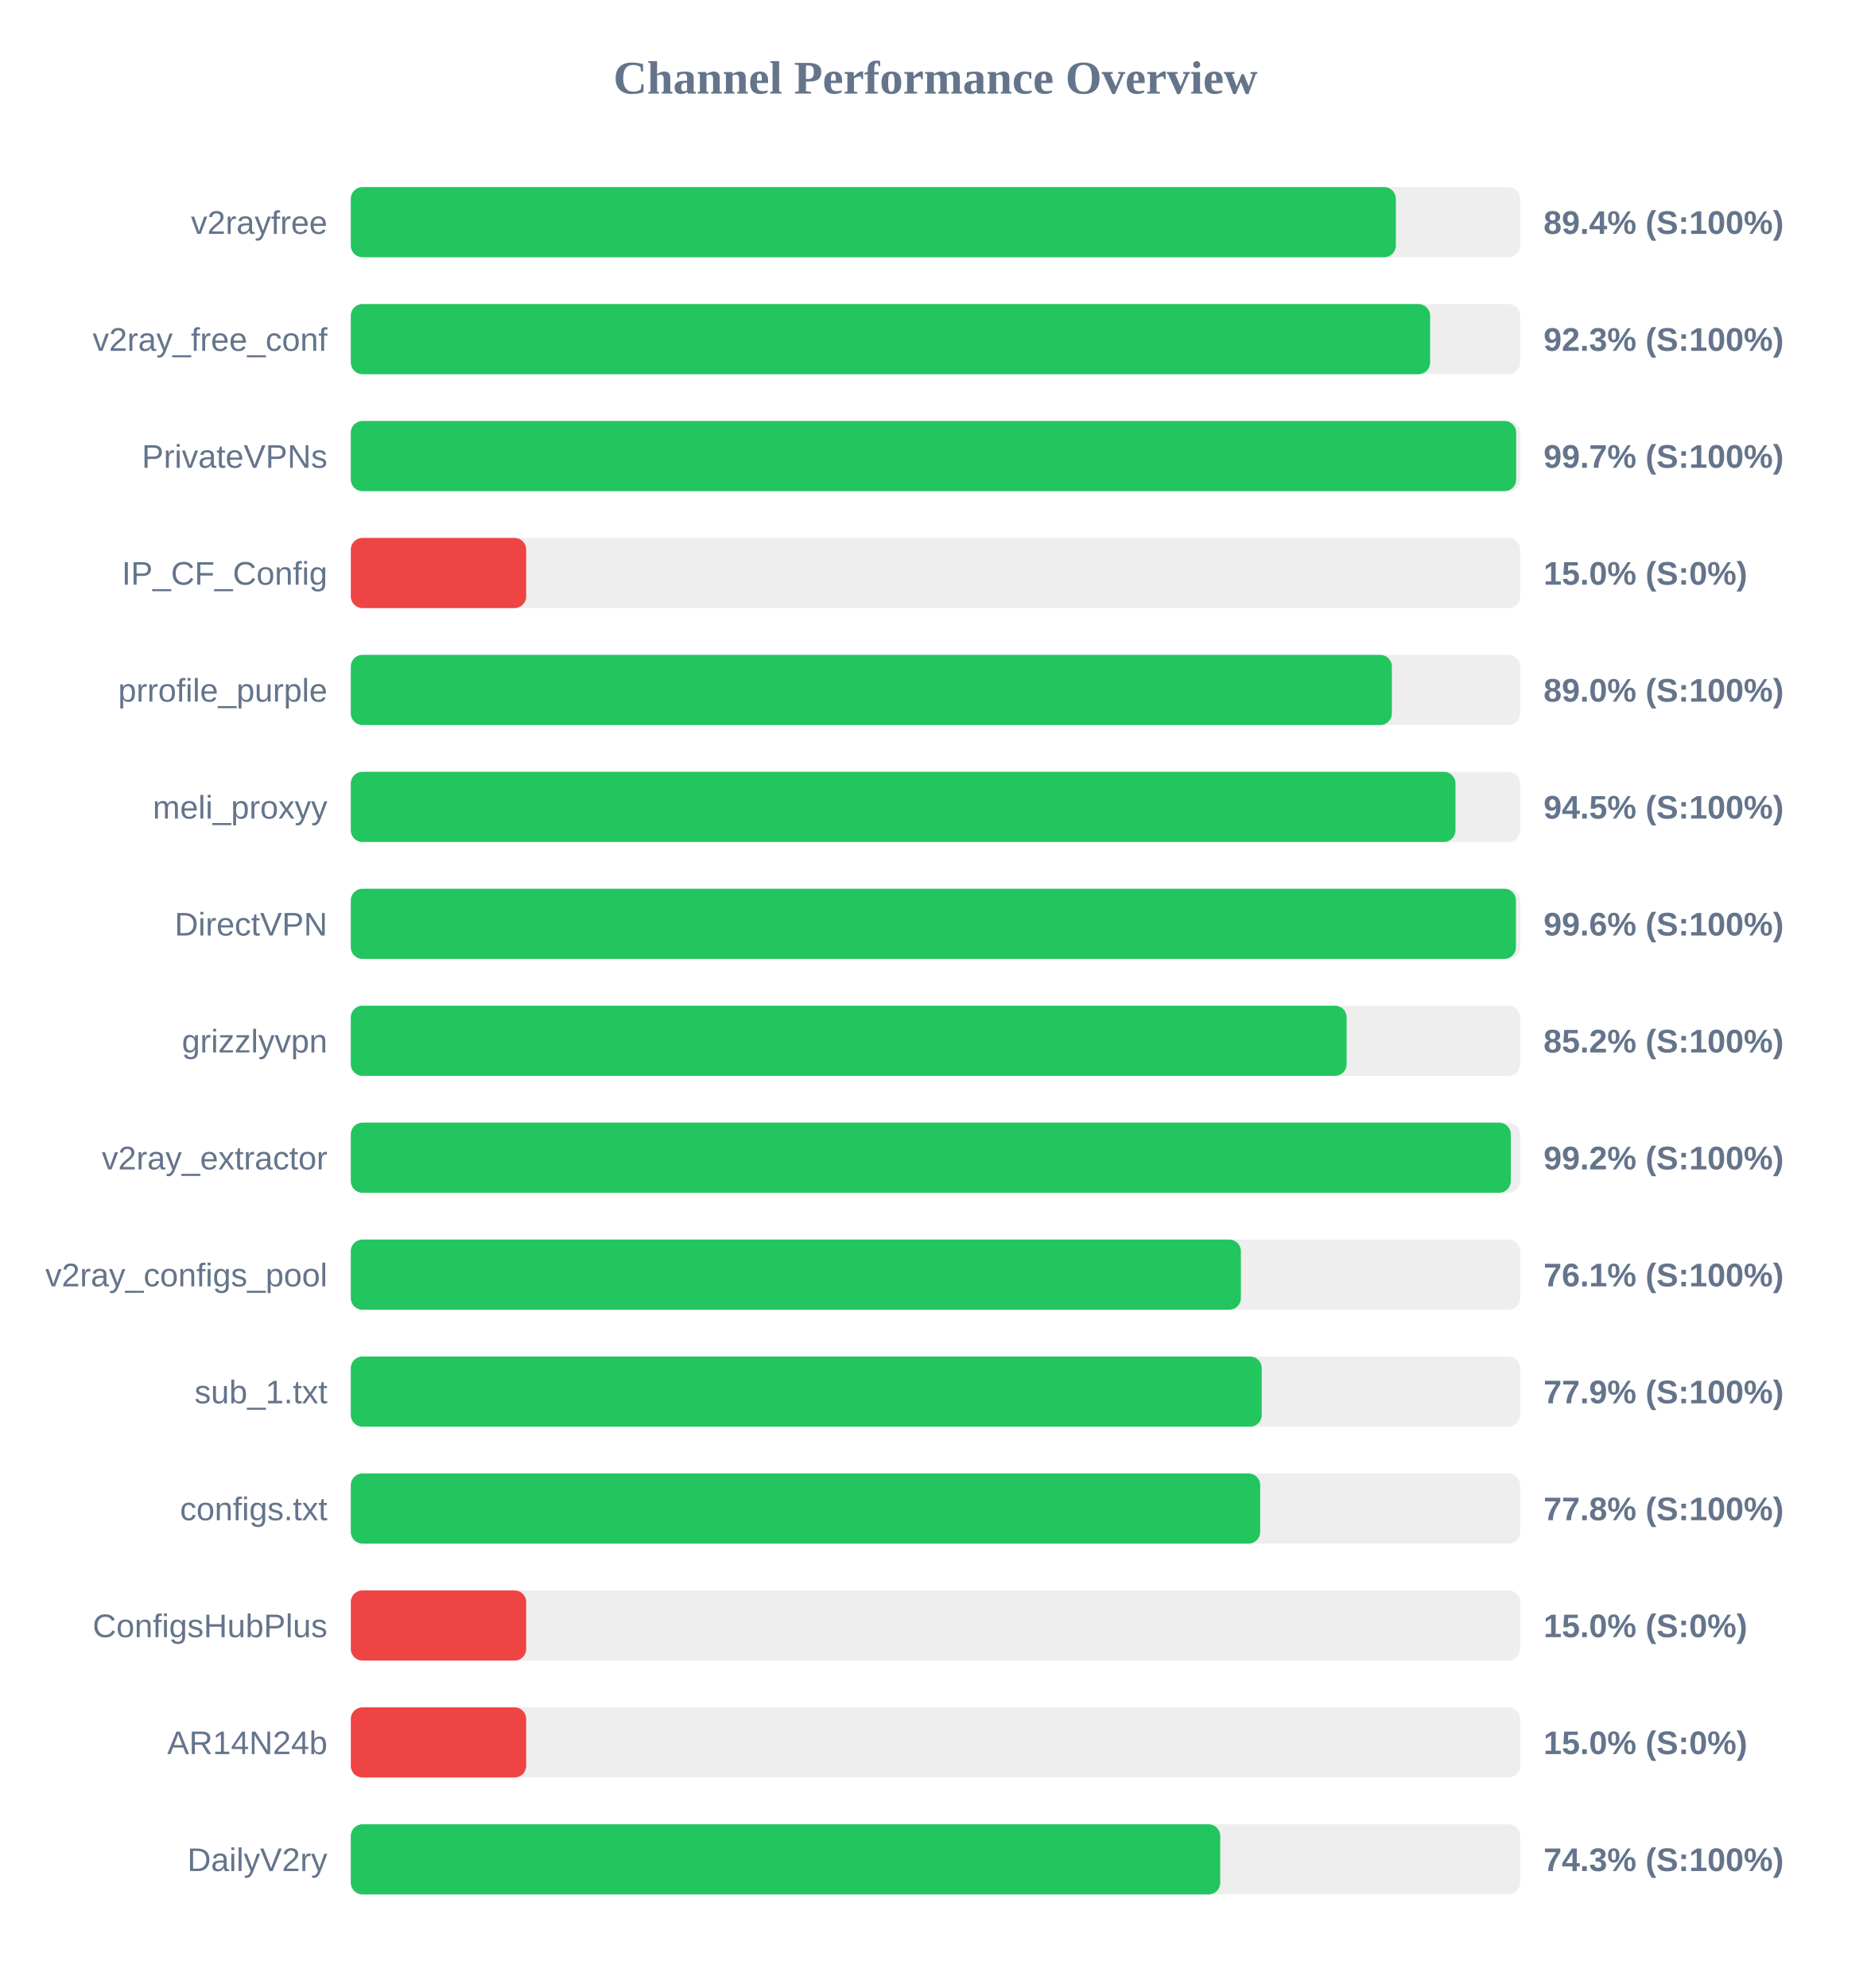
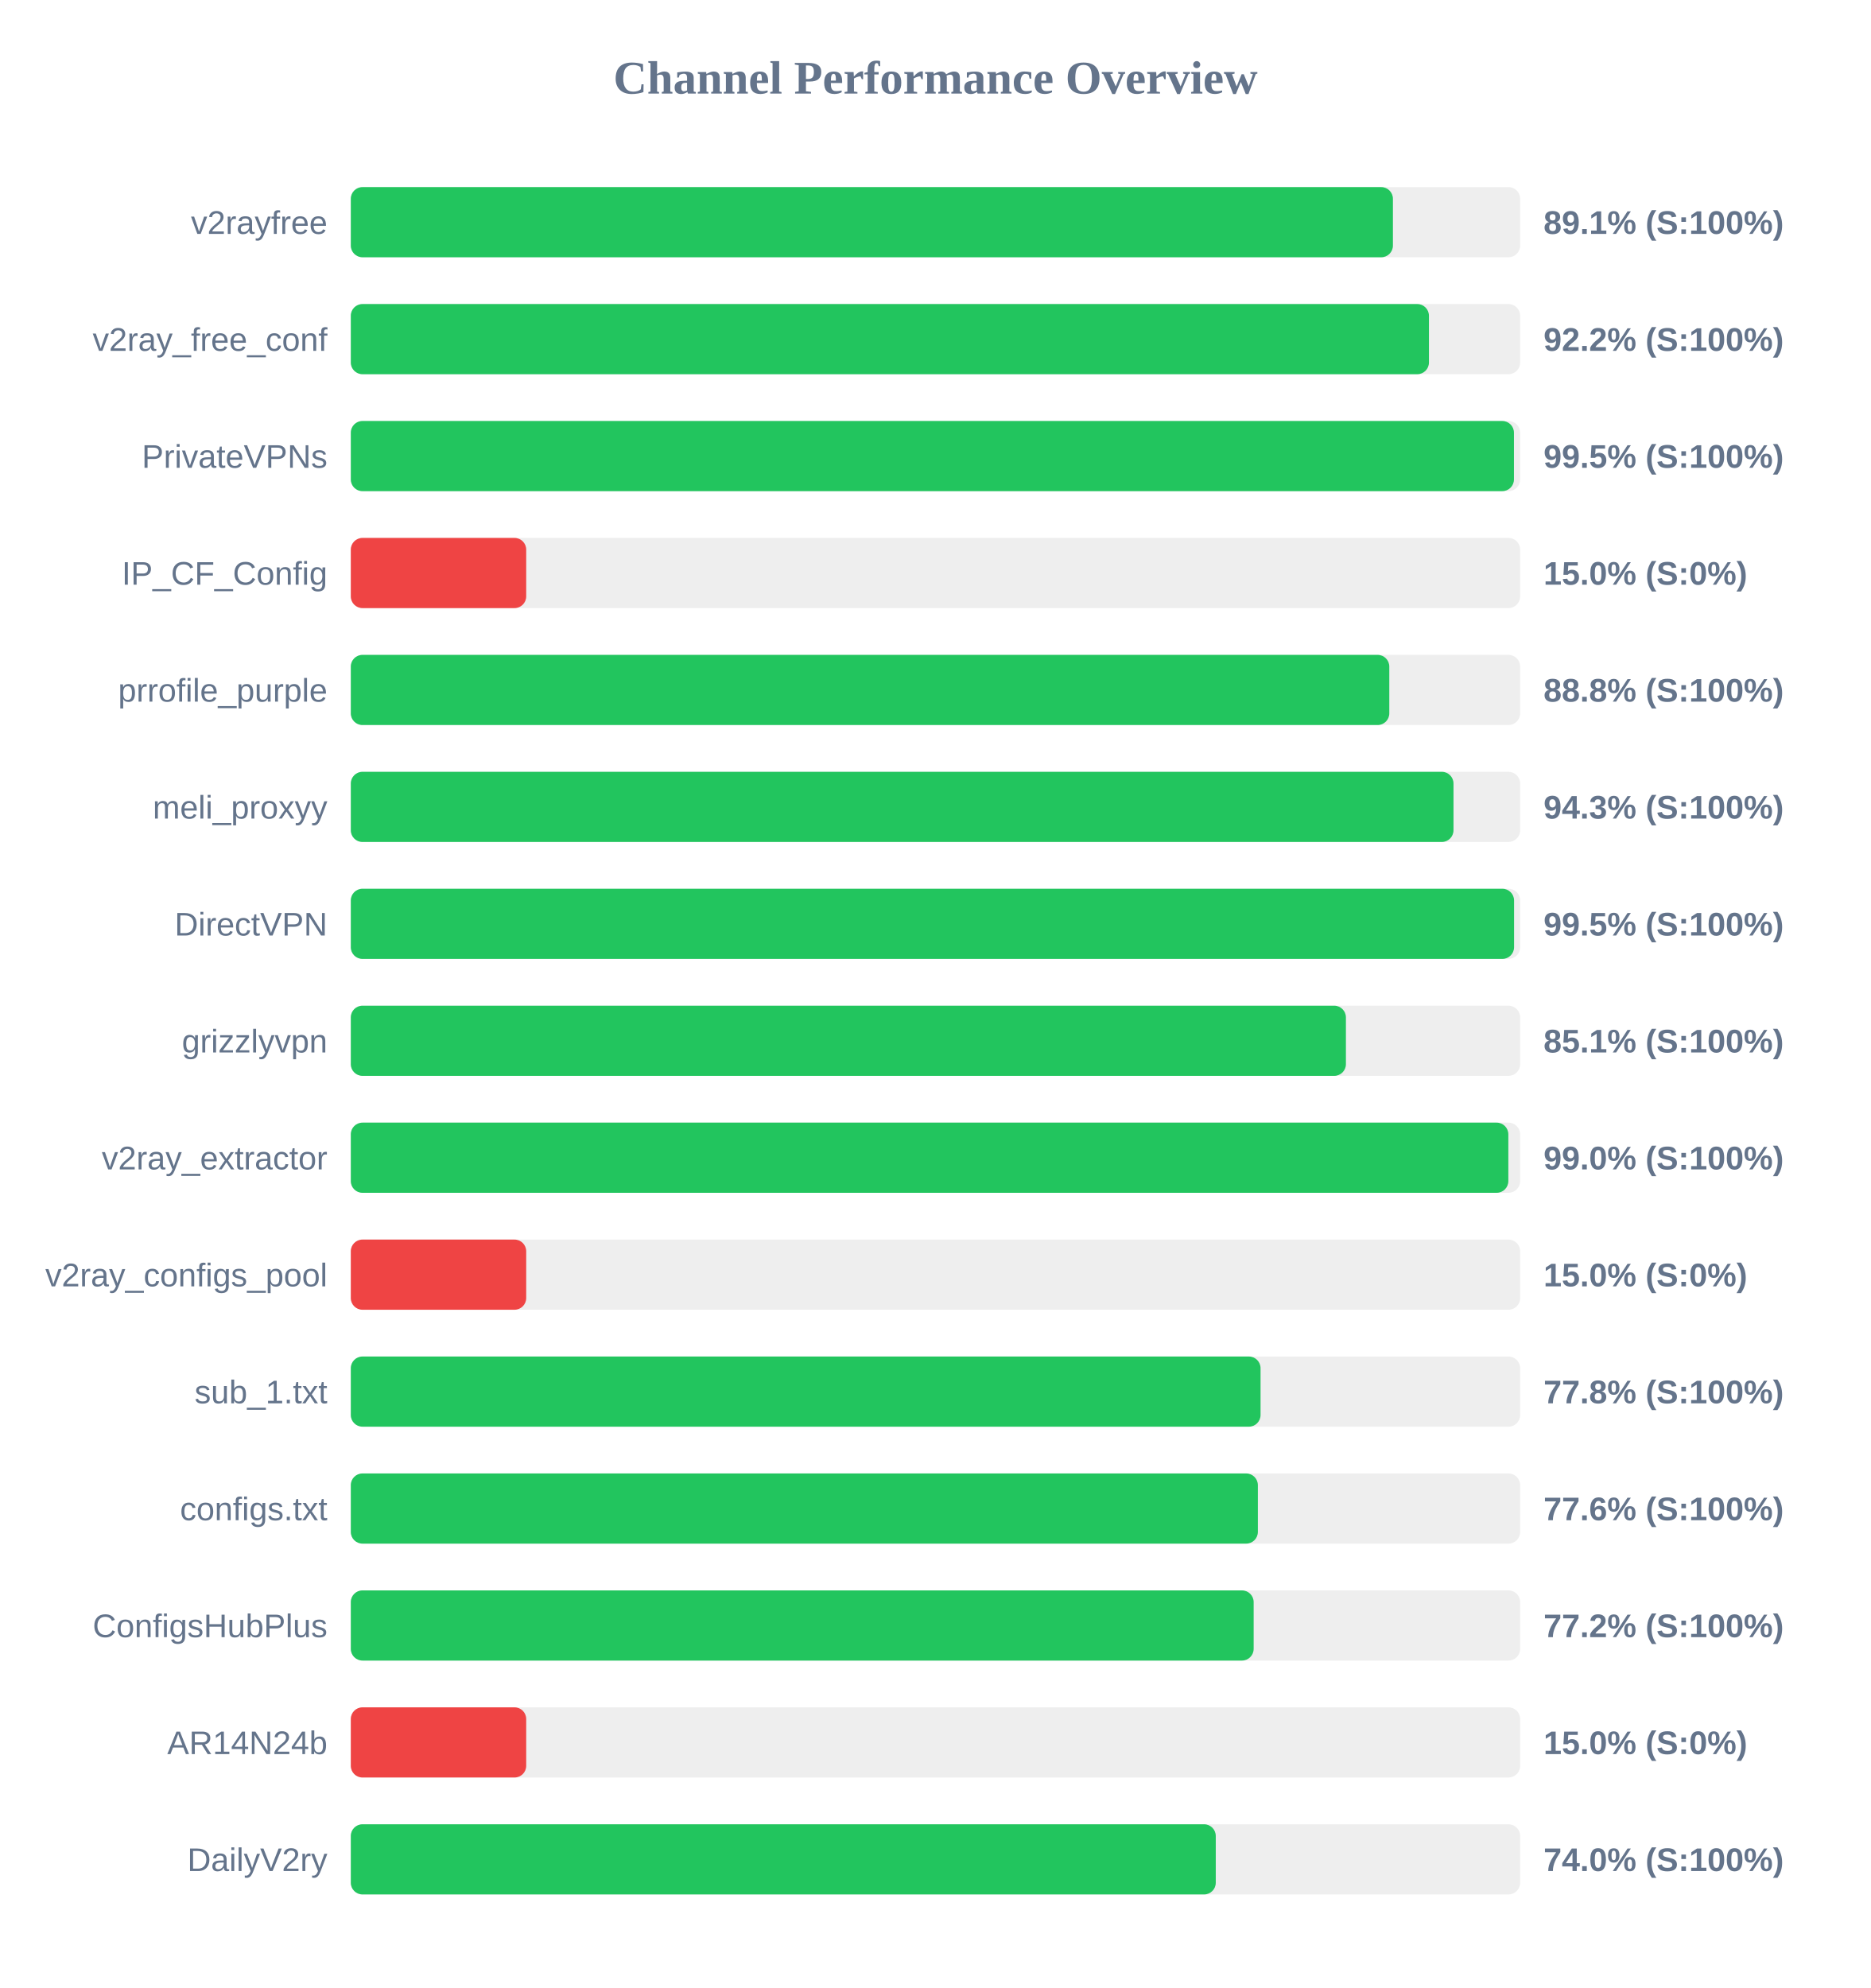
<svg xmlns="http://www.w3.org/2000/svg" width="800" height="850" version="1.1">
  <style>
        .row { font: 14px Arial; fill: #64748b; }
        .score { font: bold 14px Arial; fill: #64748b; }
    </style>
  <text x="400" y="40" text-anchor="middle" font-size="20px" font-weight="bold" fill="#64748b">Channel Performance Overview</text>
  <rect x="150" y="80" width="500" height="30" fill="#eee" rx="5" />
-   <rect x="150" y="80" width="446.85" height="30" fill="#22c55e" rx="5" />
+   <rect x="150" y="80" width="445.6" height="30" fill="#22c55e" rx="5" />
  <text x="140" y="100" text-anchor="end" class="row">v2rayfree</text>
-   <text x="660" y="100" text-anchor="start" class="score">89.4% (S:100%)</text>
+   <text x="660" y="100" text-anchor="start" class="score">89.1% (S:100%)</text>
  <rect x="150" y="130" width="500" height="30" fill="#eee" rx="5" />
-   <rect x="150" y="130" width="461.5" height="30" fill="#22c55e" rx="5" />
+   <rect x="150" y="130" width="461.0" height="30" fill="#22c55e" rx="5" />
  <text x="140" y="150" text-anchor="end" class="row">v2ray_free_conf</text>
-   <text x="660" y="150" text-anchor="start" class="score">92.3% (S:100%)</text>
+   <text x="660" y="150" text-anchor="start" class="score">92.2% (S:100%)</text>
  <rect x="150" y="180" width="500" height="30" fill="#eee" rx="5" />
-   <rect x="150" y="180" width="498.3" height="30" fill="#22c55e" rx="5" />
+   <rect x="150" y="180" width="497.35" height="30" fill="#22c55e" rx="5" />
  <text x="140" y="200" text-anchor="end" class="row">PrivateVPNs</text>
-   <text x="660" y="200" text-anchor="start" class="score">99.7% (S:100%)</text>
+   <text x="660" y="200" text-anchor="start" class="score">99.5% (S:100%)</text>
  <rect x="150" y="230" width="500" height="30" fill="#eee" rx="5" />
  <rect x="150" y="230" width="75.0" height="30" fill="#ef4444" rx="5" />
  <text x="140" y="250" text-anchor="end" class="row">IP_CF_Config</text>
  <text x="660" y="250" text-anchor="start" class="score">15.0% (S:0%)</text>
  <rect x="150" y="280" width="500" height="30" fill="#eee" rx="5" />
-   <rect x="150" y="280" width="445.15" height="30" fill="#22c55e" rx="5" />
+   <rect x="150" y="280" width="444.05" height="30" fill="#22c55e" rx="5" />
  <text x="140" y="300" text-anchor="end" class="row">prrofile_purple</text>
-   <text x="660" y="300" text-anchor="start" class="score">89.0% (S:100%)</text>
+   <text x="660" y="300" text-anchor="start" class="score">88.8% (S:100%)</text>
  <rect x="150" y="330" width="500" height="30" fill="#eee" rx="5" />
-   <rect x="150" y="330" width="472.35" height="30" fill="#22c55e" rx="5" />
+   <rect x="150" y="330" width="471.5" height="30" fill="#22c55e" rx="5" />
  <text x="140" y="350" text-anchor="end" class="row">meli_proxyy</text>
-   <text x="660" y="350" text-anchor="start" class="score">94.5% (S:100%)</text>
+   <text x="660" y="350" text-anchor="start" class="score">94.3% (S:100%)</text>
  <rect x="150" y="380" width="500" height="30" fill="#eee" rx="5" />
-   <rect x="150" y="380" width="498.2" height="30" fill="#22c55e" rx="5" />
+   <rect x="150" y="380" width="497.4" height="30" fill="#22c55e" rx="5" />
  <text x="140" y="400" text-anchor="end" class="row">DirectVPN</text>
-   <text x="660" y="400" text-anchor="start" class="score">99.6% (S:100%)</text>
+   <text x="660" y="400" text-anchor="start" class="score">99.5% (S:100%)</text>
  <rect x="150" y="430" width="500" height="30" fill="#eee" rx="5" />
-   <rect x="150" y="430" width="425.8" height="30" fill="#22c55e" rx="5" />
+   <rect x="150" y="430" width="425.5" height="30" fill="#22c55e" rx="5" />
  <text x="140" y="450" text-anchor="end" class="row">grizzlyvpn</text>
-   <text x="660" y="450" text-anchor="start" class="score">85.2% (S:100%)</text>
+   <text x="660" y="450" text-anchor="start" class="score">85.1% (S:100%)</text>
  <rect x="150" y="480" width="500" height="30" fill="#eee" rx="5" />
-   <rect x="150" y="480" width="496.0" height="30" fill="#22c55e" rx="5" />
+   <rect x="150" y="480" width="494.95" height="30" fill="#22c55e" rx="5" />
  <text x="140" y="500" text-anchor="end" class="row">v2ray_extractor</text>
-   <text x="660" y="500" text-anchor="start" class="score">99.2% (S:100%)</text>
+   <text x="660" y="500" text-anchor="start" class="score">99.0% (S:100%)</text>
  <rect x="150" y="530" width="500" height="30" fill="#eee" rx="5" />
-   <rect x="150" y="530" width="380.6" height="30" fill="#22c55e" rx="5" />
+   <rect x="150" y="530" width="75.0" height="30" fill="#ef4444" rx="5" />
  <text x="140" y="550" text-anchor="end" class="row">v2ray_configs_pool</text>
-   <text x="660" y="550" text-anchor="start" class="score">76.1% (S:100%)</text>
+   <text x="660" y="550" text-anchor="start" class="score">15.0% (S:0%)</text>
  <rect x="150" y="580" width="500" height="30" fill="#eee" rx="5" />
-   <rect x="150" y="580" width="389.5" height="30" fill="#22c55e" rx="5" />
+   <rect x="150" y="580" width="389.0" height="30" fill="#22c55e" rx="5" />
  <text x="140" y="600" text-anchor="end" class="row">sub_1.txt</text>
-   <text x="660" y="600" text-anchor="start" class="score">77.9% (S:100%)</text>
+   <text x="660" y="600" text-anchor="start" class="score">77.8% (S:100%)</text>
  <rect x="150" y="630" width="500" height="30" fill="#eee" rx="5" />
-   <rect x="150" y="630" width="388.85" height="30" fill="#22c55e" rx="5" />
+   <rect x="150" y="630" width="387.85" height="30" fill="#22c55e" rx="5" />
  <text x="140" y="650" text-anchor="end" class="row">configs.txt</text>
-   <text x="660" y="650" text-anchor="start" class="score">77.8% (S:100%)</text>
+   <text x="660" y="650" text-anchor="start" class="score">77.6% (S:100%)</text>
  <rect x="150" y="680" width="500" height="30" fill="#eee" rx="5" />
-   <rect x="150" y="680" width="75.0" height="30" fill="#ef4444" rx="5" />
+   <rect x="150" y="680" width="386.05" height="30" fill="#22c55e" rx="5" />
  <text x="140" y="700" text-anchor="end" class="row">ConfigsHubPlus</text>
-   <text x="660" y="700" text-anchor="start" class="score">15.0% (S:0%)</text>
+   <text x="660" y="700" text-anchor="start" class="score">77.2% (S:100%)</text>
  <rect x="150" y="730" width="500" height="30" fill="#eee" rx="5" />
  <rect x="150" y="730" width="75.0" height="30" fill="#ef4444" rx="5" />
  <text x="140" y="750" text-anchor="end" class="row">AR14N24b</text>
  <text x="660" y="750" text-anchor="start" class="score">15.0% (S:0%)</text>
  <rect x="150" y="780" width="500" height="30" fill="#eee" rx="5" />
-   <rect x="150" y="780" width="371.75" height="30" fill="#22c55e" rx="5" />
+   <rect x="150" y="780" width="369.85" height="30" fill="#22c55e" rx="5" />
  <text x="140" y="800" text-anchor="end" class="row">DailyV2ry</text>
-   <text x="660" y="800" text-anchor="start" class="score">74.3% (S:100%)</text>
+   <text x="660" y="800" text-anchor="start" class="score">74.0% (S:100%)</text>
</svg>
